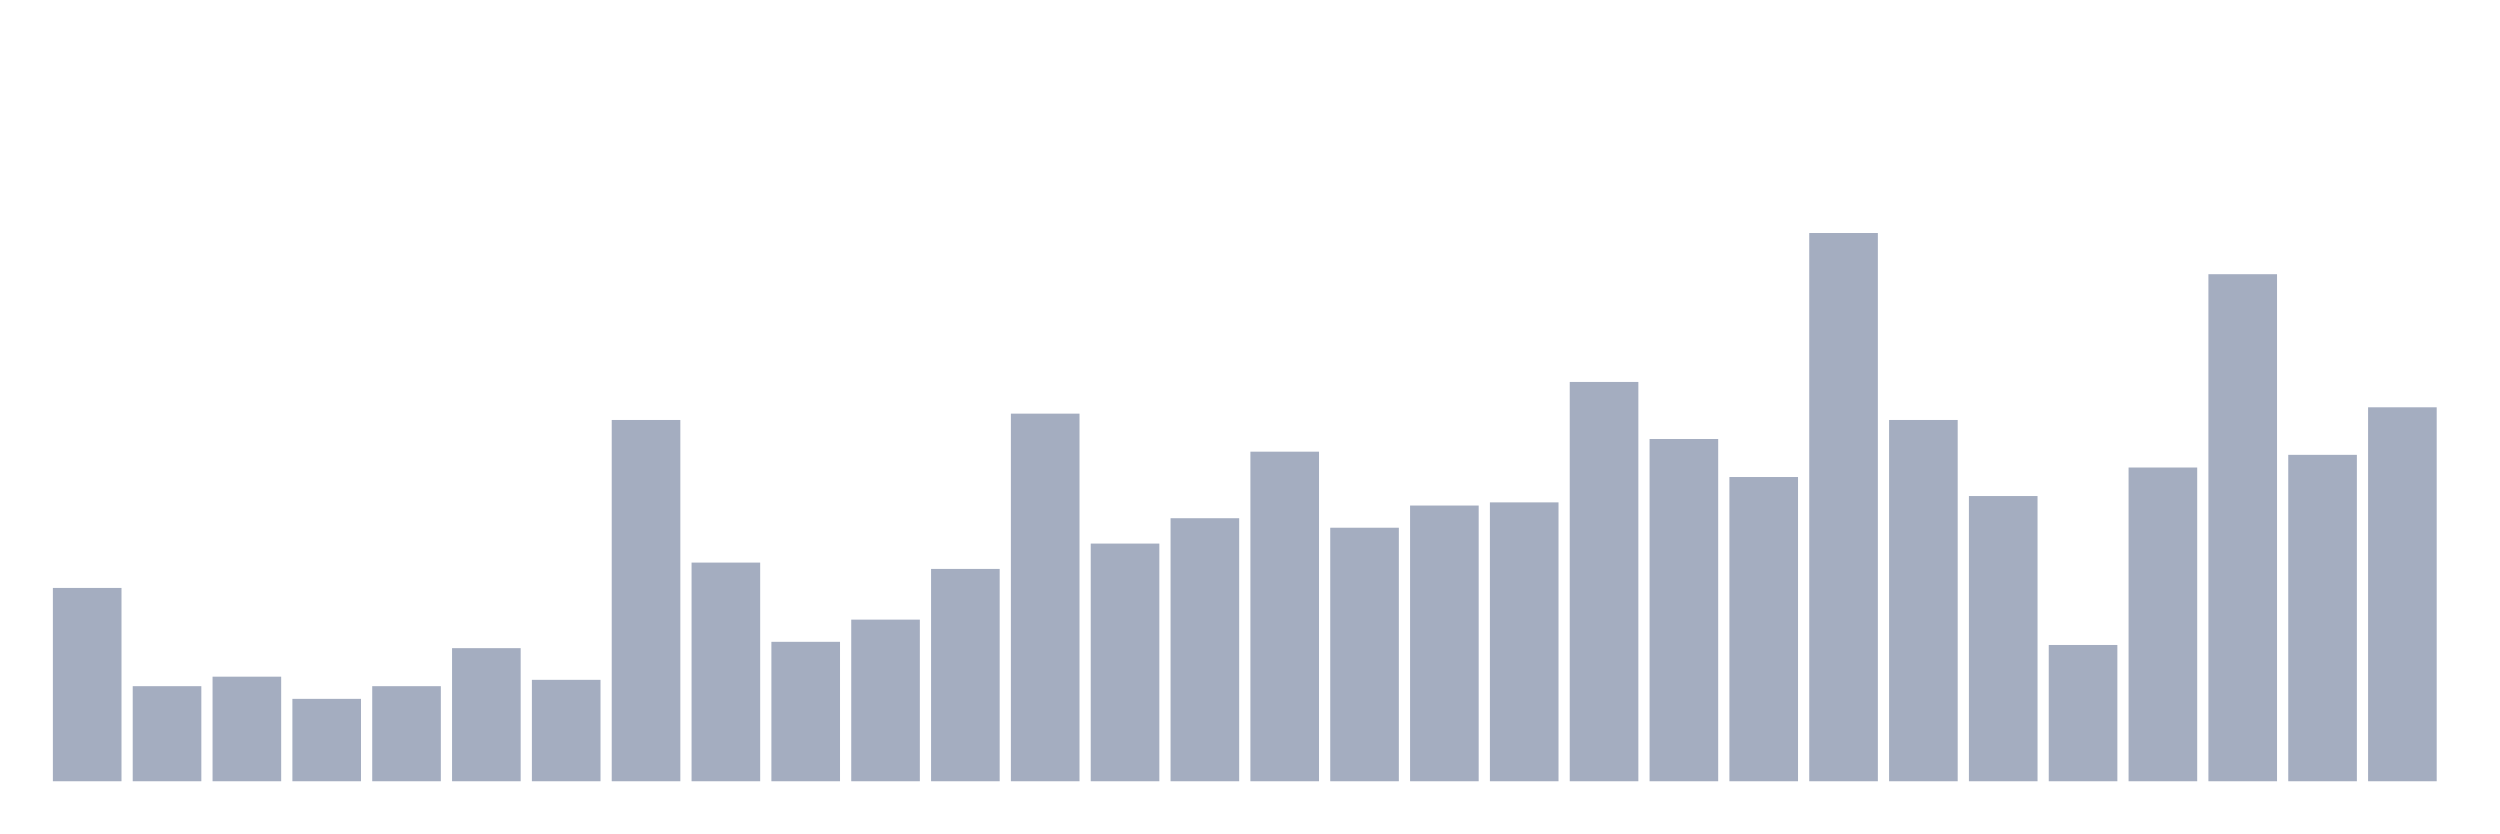
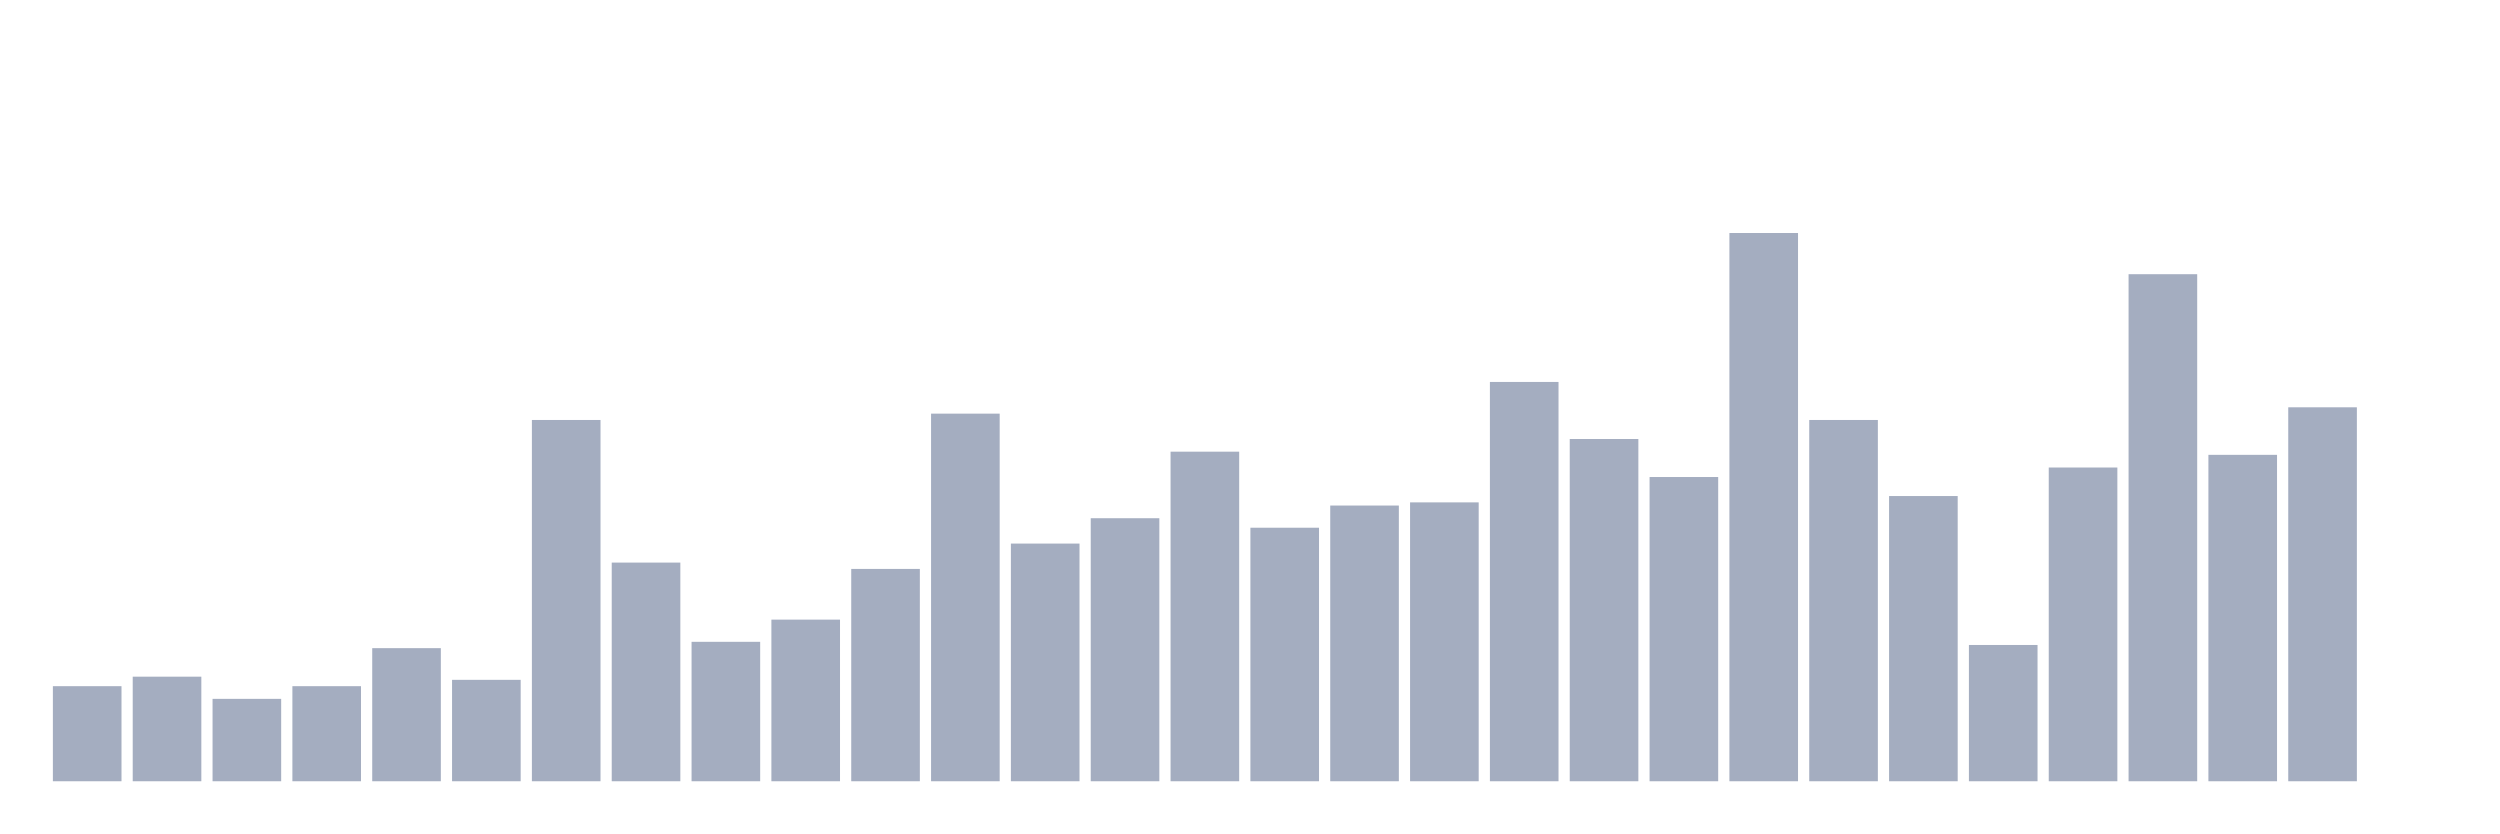
<svg xmlns="http://www.w3.org/2000/svg" viewBox="0 0 480 160">
  <g transform="translate(10,10)">
-     <rect class="bar" x="0.153" width="13.175" y="102.884" height="37.116" fill="rgb(164,173,192)" />
-     <rect class="bar" x="15.482" width="13.175" y="121.746" height="18.254" fill="rgb(164,173,192)" />
-     <rect class="bar" x="30.81" width="13.175" y="119.921" height="20.079" fill="rgb(164,173,192)" />
-     <rect class="bar" x="46.138" width="13.175" y="124.18" height="15.82" fill="rgb(164,173,192)" />
-     <rect class="bar" x="61.466" width="13.175" y="121.746" height="18.254" fill="rgb(164,173,192)" />
-     <rect class="bar" x="76.794" width="13.175" y="114.445" height="25.555" fill="rgb(164,173,192)" />
-     <rect class="bar" x="92.123" width="13.175" y="120.529" height="19.471" fill="rgb(164,173,192)" />
-     <rect class="bar" x="107.451" width="13.175" y="70.636" height="69.364" fill="rgb(164,173,192)" />
-     <rect class="bar" x="122.779" width="13.175" y="98.016" height="41.984" fill="rgb(164,173,192)" />
-     <rect class="bar" x="138.107" width="13.175" y="113.228" height="26.772" fill="rgb(164,173,192)" />
-     <rect class="bar" x="153.436" width="13.175" y="108.969" height="31.031" fill="rgb(164,173,192)" />
-     <rect class="bar" x="168.764" width="13.175" y="99.233" height="40.767" fill="rgb(164,173,192)" />
-     <rect class="bar" x="184.092" width="13.175" y="69.419" height="70.581" fill="rgb(164,173,192)" />
-     <rect class="bar" x="199.42" width="13.175" y="94.366" height="45.634" fill="rgb(164,173,192)" />
-     <rect class="bar" x="214.748" width="13.175" y="89.498" height="50.502" fill="rgb(164,173,192)" />
-     <rect class="bar" x="230.077" width="13.175" y="76.72" height="63.28" fill="rgb(164,173,192)" />
-     <rect class="bar" x="245.405" width="13.175" y="91.323" height="48.677" fill="rgb(164,173,192)" />
-     <rect class="bar" x="260.733" width="13.175" y="87.064" height="52.936" fill="rgb(164,173,192)" />
-     <rect class="bar" x="276.061" width="13.175" y="86.456" height="53.544" fill="rgb(164,173,192)" />
-     <rect class="bar" x="291.39" width="13.175" y="63.334" height="76.666" fill="rgb(164,173,192)" />
-     <rect class="bar" x="306.718" width="13.175" y="74.287" height="65.713" fill="rgb(164,173,192)" />
-     <rect class="bar" x="322.046" width="13.175" y="81.588" height="58.412" fill="rgb(164,173,192)" />
-     <rect class="bar" x="337.374" width="13.175" y="34.737" height="105.263" fill="rgb(164,173,192)" />
-     <rect class="bar" x="352.702" width="13.175" y="70.636" height="69.364" fill="rgb(164,173,192)" />
-     <rect class="bar" x="368.031" width="13.175" y="85.239" height="54.761" fill="rgb(164,173,192)" />
-     <rect class="bar" x="383.359" width="13.175" y="113.836" height="26.164" fill="rgb(164,173,192)" />
-     <rect class="bar" x="398.687" width="13.175" y="79.763" height="60.237" fill="rgb(164,173,192)" />
-     <rect class="bar" x="414.015" width="13.175" y="42.647" height="97.353" fill="rgb(164,173,192)" />
-     <rect class="bar" x="429.344" width="13.175" y="77.329" height="62.671" fill="rgb(164,173,192)" />
-     <rect class="bar" x="444.672" width="13.175" y="68.202" height="71.798" fill="rgb(164,173,192)" />
+     <rect class="bar" x="0.153" width="13.175" y="121.746" height="18.254" fill="rgb(164,173,192)" />
+     <rect class="bar" x="15.482" width="13.175" y="119.921" height="20.079" fill="rgb(164,173,192)" />
+     <rect class="bar" x="30.81" width="13.175" y="124.18" height="15.82" fill="rgb(164,173,192)" />
+     <rect class="bar" x="46.138" width="13.175" y="121.746" height="18.254" fill="rgb(164,173,192)" />
+     <rect class="bar" x="61.466" width="13.175" y="114.445" height="25.555" fill="rgb(164,173,192)" />
+     <rect class="bar" x="76.794" width="13.175" y="120.529" height="19.471" fill="rgb(164,173,192)" />
+     <rect class="bar" x="92.123" width="13.175" y="70.636" height="69.364" fill="rgb(164,173,192)" />
+     <rect class="bar" x="107.451" width="13.175" y="98.016" height="41.984" fill="rgb(164,173,192)" />
+     <rect class="bar" x="122.779" width="13.175" y="113.228" height="26.772" fill="rgb(164,173,192)" />
+     <rect class="bar" x="138.107" width="13.175" y="108.969" height="31.031" fill="rgb(164,173,192)" />
+     <rect class="bar" x="153.436" width="13.175" y="99.233" height="40.767" fill="rgb(164,173,192)" />
+     <rect class="bar" x="168.764" width="13.175" y="69.419" height="70.581" fill="rgb(164,173,192)" />
+     <rect class="bar" x="184.092" width="13.175" y="94.366" height="45.634" fill="rgb(164,173,192)" />
+     <rect class="bar" x="199.42" width="13.175" y="89.498" height="50.502" fill="rgb(164,173,192)" />
+     <rect class="bar" x="214.748" width="13.175" y="76.72" height="63.28" fill="rgb(164,173,192)" />
+     <rect class="bar" x="230.077" width="13.175" y="91.323" height="48.677" fill="rgb(164,173,192)" />
+     <rect class="bar" x="245.405" width="13.175" y="87.064" height="52.936" fill="rgb(164,173,192)" />
+     <rect class="bar" x="260.733" width="13.175" y="86.456" height="53.544" fill="rgb(164,173,192)" />
+     <rect class="bar" x="276.061" width="13.175" y="63.334" height="76.666" fill="rgb(164,173,192)" />
+     <rect class="bar" x="291.39" width="13.175" y="74.287" height="65.713" fill="rgb(164,173,192)" />
+     <rect class="bar" x="306.718" width="13.175" y="81.588" height="58.412" fill="rgb(164,173,192)" />
+     <rect class="bar" x="322.046" width="13.175" y="34.737" height="105.263" fill="rgb(164,173,192)" />
+     <rect class="bar" x="337.374" width="13.175" y="70.636" height="69.364" fill="rgb(164,173,192)" />
+     <rect class="bar" x="352.702" width="13.175" y="85.239" height="54.761" fill="rgb(164,173,192)" />
+     <rect class="bar" x="368.031" width="13.175" y="113.836" height="26.164" fill="rgb(164,173,192)" />
+     <rect class="bar" x="383.359" width="13.175" y="79.763" height="60.237" fill="rgb(164,173,192)" />
+     <rect class="bar" x="398.687" width="13.175" y="42.647" height="97.353" fill="rgb(164,173,192)" />
+     <rect class="bar" x="414.015" width="13.175" y="77.329" height="62.671" fill="rgb(164,173,192)" />
+     <rect class="bar" x="429.344" width="13.175" y="68.202" height="71.798" fill="rgb(164,173,192)" />
+     <rect class="bar" x="444.672" width="13.175" y="140" height="0" fill="rgb(164,173,192)" />
  </g>
</svg>
